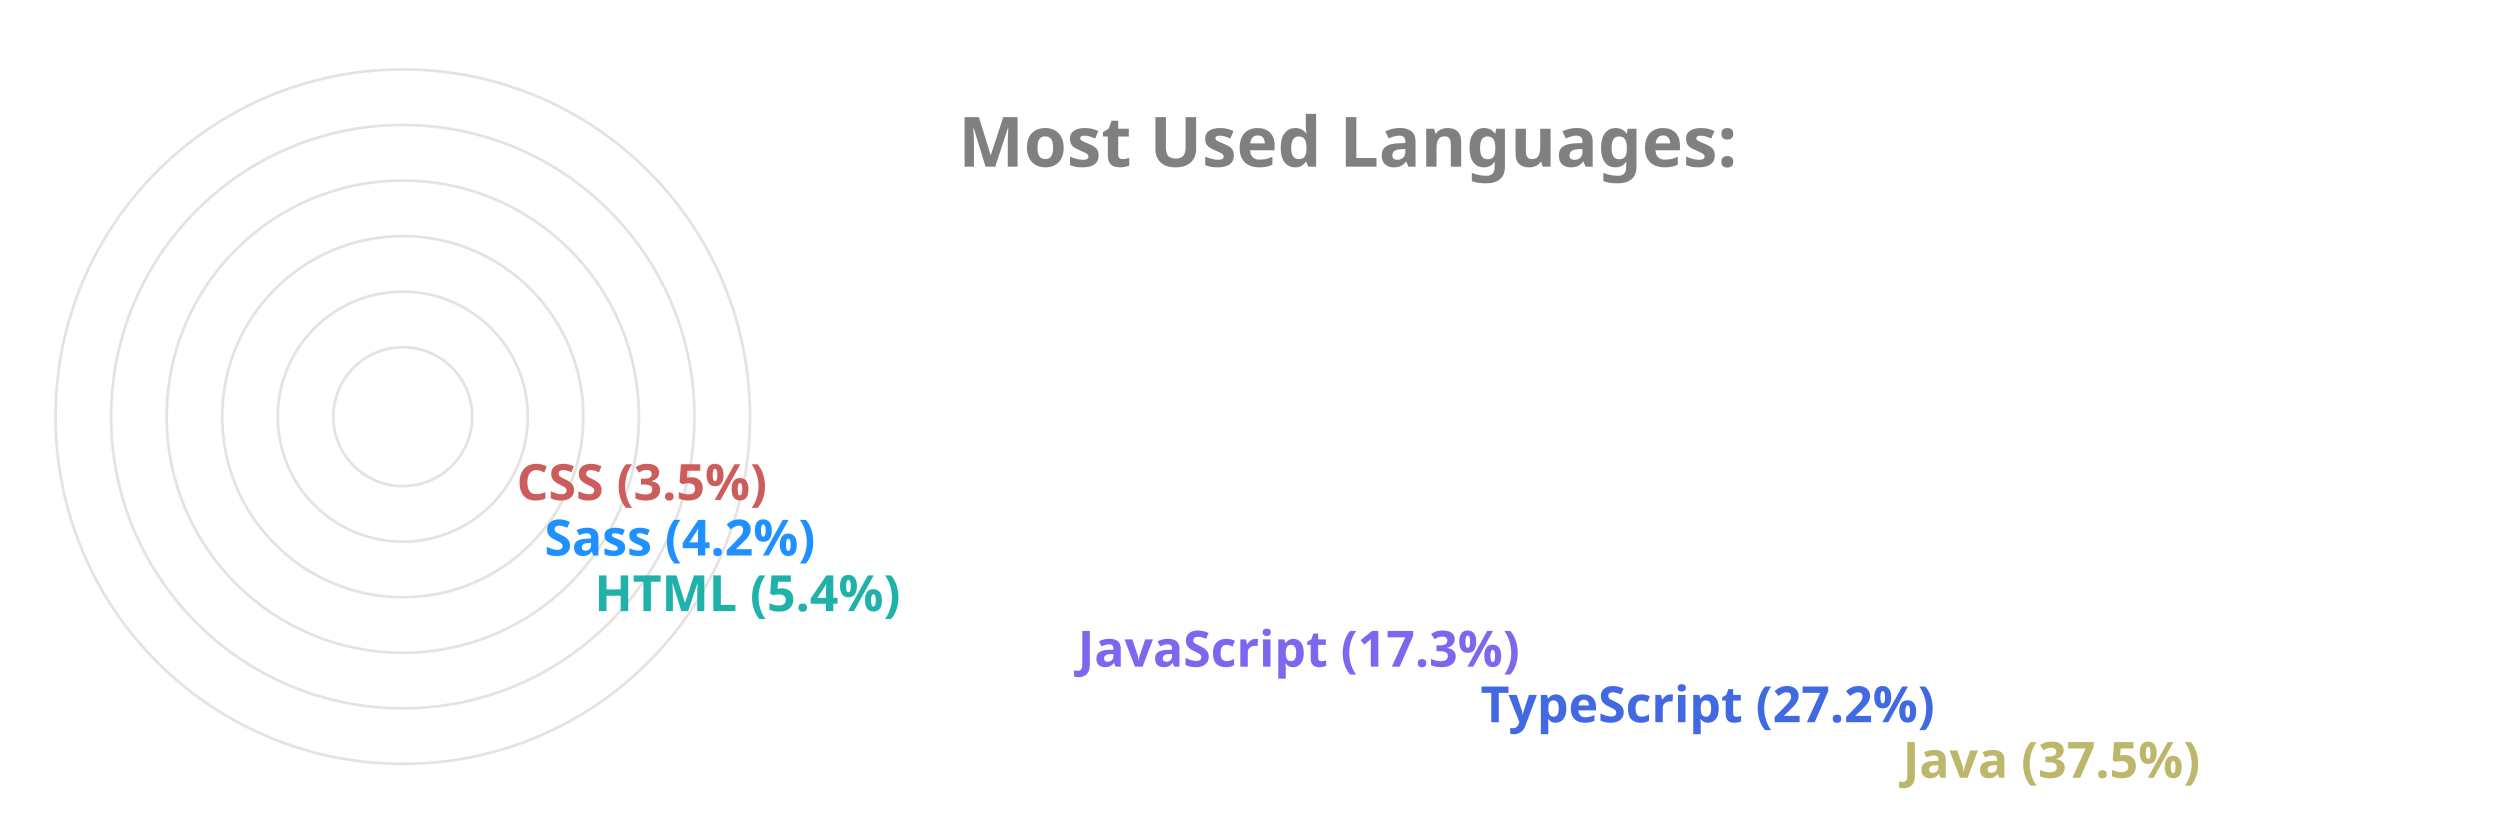
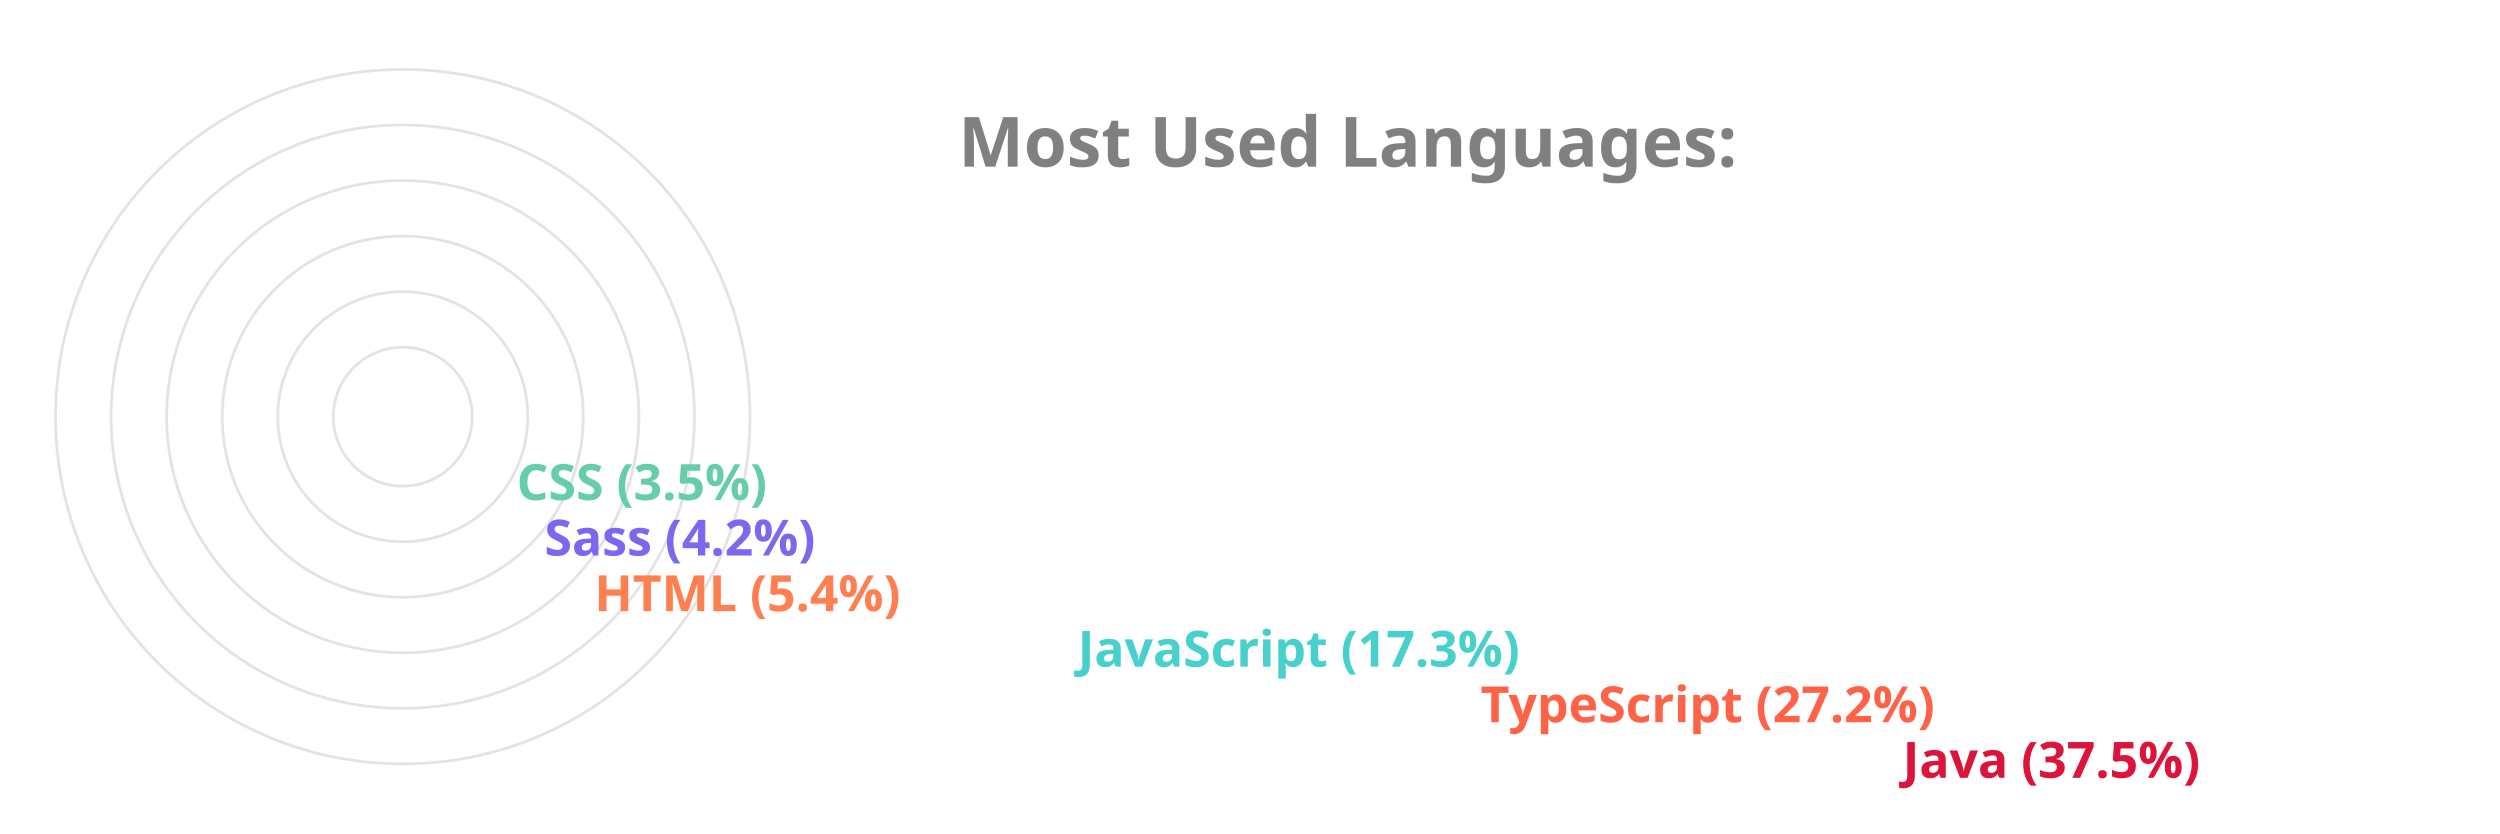
<svg xmlns="http://www.w3.org/2000/svg" viewBox="0 0 650 300" height="200px" width="600px">
  <style>
		.label {
			font: bold 25px sans-serif;
			color: #404040;
			-webkit-text-stroke: 1px white;
	  	}
		.name {
			font: bold 18px sans-serif;
			color: #404040;
	  	}

		.line {
			stroke-dasharray: 1000;
			stroke-dashoffset: 1000;
			animation: dash 3.5s ease-in-out forwards;	
			animation-iteration-count: infinite;
			animation-direction: alternate-reverse;
		}

		.path {
			stroke-dasharray: 1000;
			stroke-dashoffset: 1000;
			animation: dash 3.5s ease-in-out forwards;	
			animation-iteration-count: infinite;
			animation-direction: alternate-reverse;
		}
		  
		@keyframes dash {
			to {
				stroke-dashoffset: 0;
			}
		}

	</style>
  <g stroke="#E6E2E1" fill="none" stroke-width="1">
    <circle cx="20" cy="150" r="125" />
    <circle cx="20" cy="150" r="105" />
    <circle cx="20" cy="150" r="85" />
    <circle cx="20" cy="150" r="65" />
    <circle cx="20" cy="150" r="45" />
    <circle cx="20" cy="150" r="25" />
  </g>
  <g fill="none" stroke-width="20" class="line">
-     <line x2="550" y2="275" x1="20" y1="275" stroke="DarkKhaki" />
-     <line x2="398" y2="255" x1="20" y1="255" stroke="RoyalBlue" />
-     <line x2="253" y2="235" x1="20" y1="235" stroke="MediumSlateBlue" />
-     <line x2="79" y2="215" x1="20" y1="215" stroke="LightSeaGreen" />
-     <line x2="61" y2="195" x1="20" y1="195" stroke="DodgerBlue" />
-     <line x2="51" y2="175" x1="20" y1="175" stroke="IndianRed" />
+     <line x2="550" y2="275" x1="20" y1="275" stroke="Crimson" />
+     <line x2="398" y2="255" x1="20" y1="255" stroke="Tomato" />
+     <line x2="253" y2="235" x1="20" y1="235" stroke="MediumTurquoise" />
+     <line x2="79" y2="215" x1="20" y1="215" stroke="Coral" />
+     <line x2="61" y2="195" x1="20" y1="195" stroke="MediumSlateBlue" />
+     <line x2="51" y2="175" x1="20" y1="175" stroke="MediumAquaMarine" />
  </g>
  <g fill="none" stroke-width="20" stroke-linecap="round" class="path">
-     <path d="M 20 275 A 125 125 45 0 1 -78 73" stroke="DarkKhaki" />
-     <path d="M 20 255 A 105 105 45 0 1 -73 102" stroke="RoyalBlue" />
-     <path d="M 20 235 A 85 85 45 0 1 -61 125" stroke="MediumSlateBlue" />
-     <path d="M 20 215 A 65 65 45 0 1 -44 144" stroke="LightSeaGreen" />
-     <path d="M 20 195 A 45 45 45 0 1 -24 146" stroke="DodgerBlue" />
-     <path d="M 20 175 A 25 25 45 0 1 -4 148" stroke="IndianRed" />
+     <path d="M 20 275 A 125 125 45 0 1 -78 73" stroke="Crimson" />
+     <path d="M 20 255 A 105 105 45 0 1 -73 102" stroke="Tomato" />
+     <path d="M 20 235 A 85 85 45 0 1 -61 125" stroke="MediumTurquoise" />
+     <path d="M 20 215 A 65 65 45 0 1 -44 144" stroke="Coral" />
+     <path d="M 20 195 A 45 45 45 0 1 -24 146" stroke="MediumSlateBlue" />
+     <path d="M 20 175 A 25 25 45 0 1 -4 148" stroke="MediumAquaMarine" />
  </g>
  <g class="name">
-     <text x="560" y="280" fill="DarkKhaki">Java (37.5%)</text>
-     <text x="408" y="260" fill="RoyalBlue">TypeScript (27.2%)</text>
-     <text x="263" y="240" fill="MediumSlateBlue">JavaScript (17.3%)</text>
-     <text x="89" y="220" fill="LightSeaGreen">HTML (5.4%)</text>
-     <text x="71" y="200" fill="DodgerBlue">Sass (4.2%)</text>
-     <text x="61" y="180" fill="IndianRed">CSS (3.5%)</text>
+     <text x="560" y="280" fill="Crimson">Java (37.5%)</text>
+     <text x="408" y="260" fill="Tomato">TypeScript (27.2%)</text>
+     <text x="263" y="240" fill="MediumTurquoise">JavaScript (17.3%)</text>
+     <text x="89" y="220" fill="Coral">HTML (5.4%)</text>
+     <text x="71" y="200" fill="MediumSlateBlue">Sass (4.2%)</text>
+     <text x="61" y="180" fill="MediumAquaMarine">CSS (3.5%)</text>
  </g>
  <g class="label">
    <text x="220" y="60" fill="grey">Most Used Languages:</text>
  </g>
</svg>
